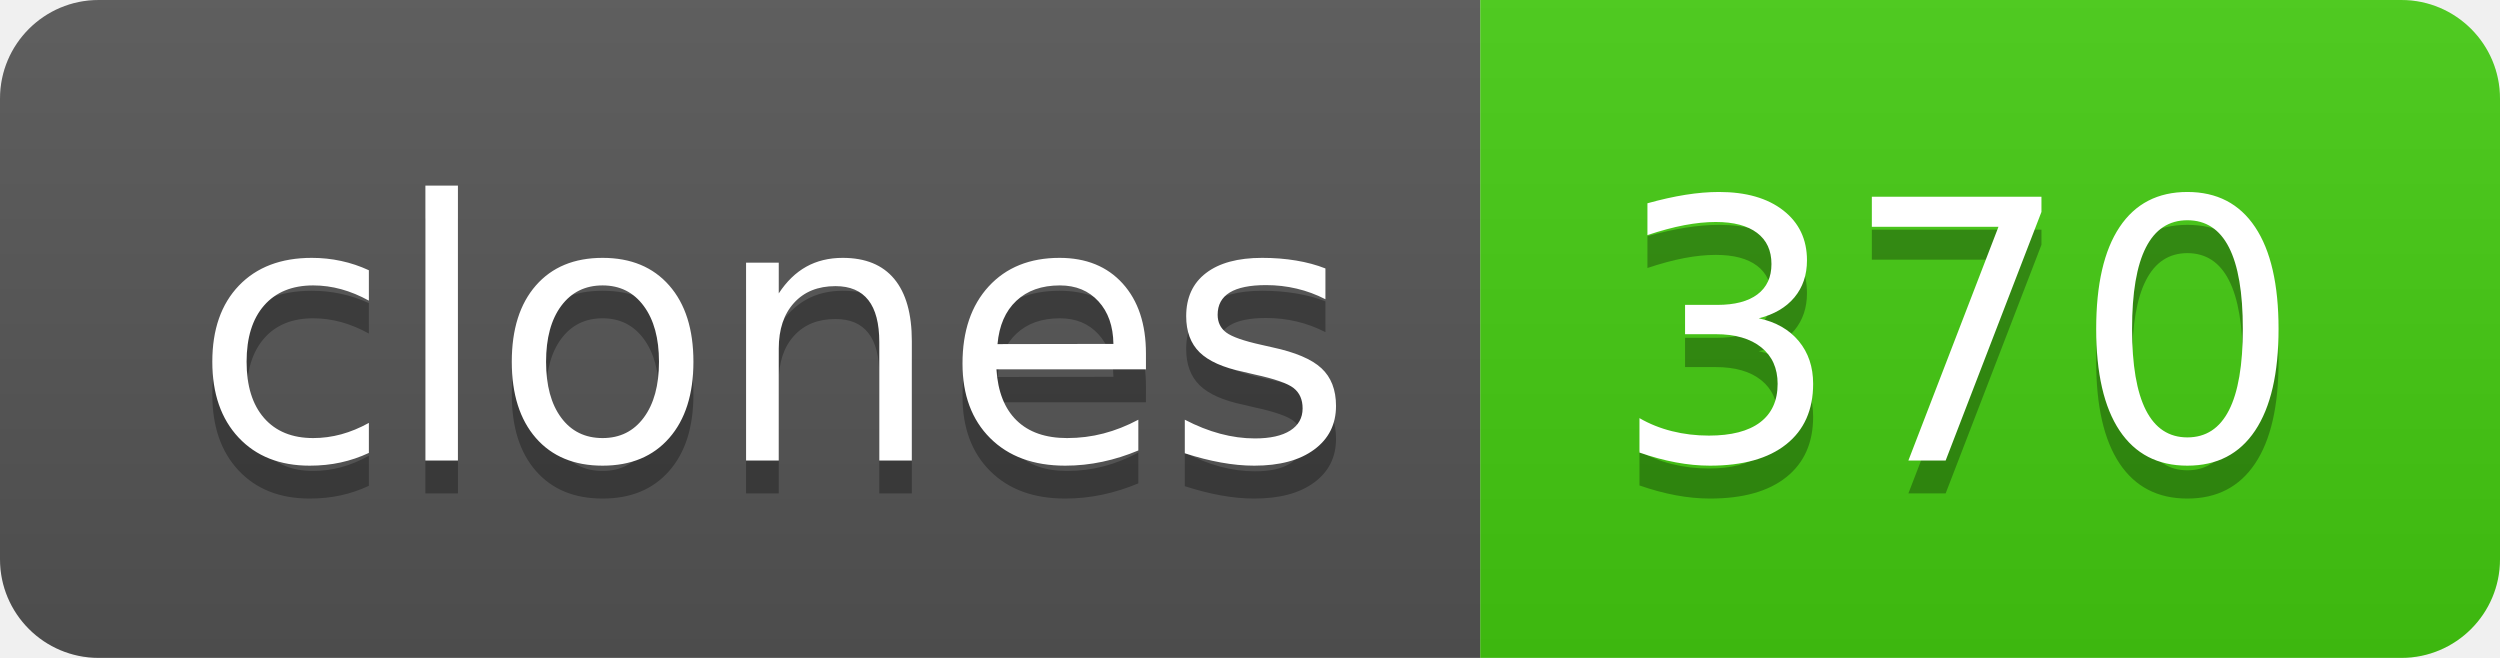
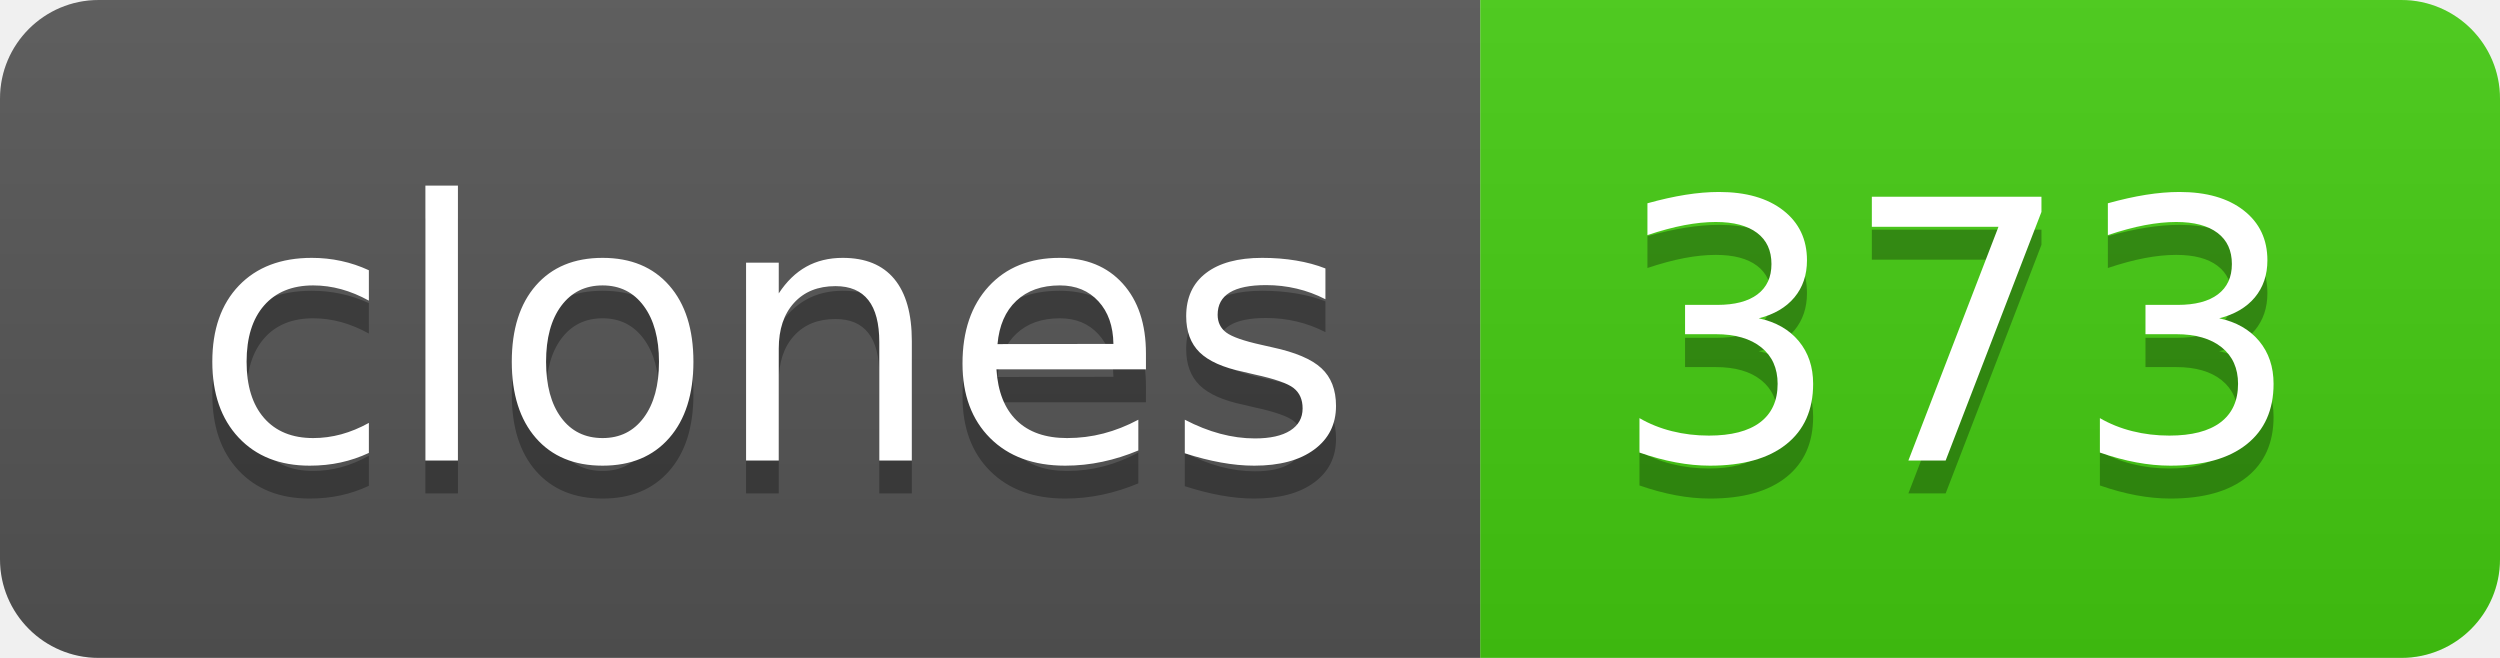
- <svg xmlns="http://www.w3.org/2000/svg" width="76" height="20" role="img" aria-label="clones: 370">
+ <svg xmlns="http://www.w3.org/2000/svg" width="76" height="20" role="img" aria-label="clones: 373">
  <linearGradient id="s" x2="0" y2="100%">
    <stop offset="0" stop-color="#bbb" stop-opacity=".1" />
    <stop offset="1" stop-opacity=".1" />
  </linearGradient>
  <clipPath id="r">
    <rect width="76" height="20" rx="3" fill="#fff" />
  </clipPath>
  <g clip-path="url(#r)">
    <rect width="45" height="20" fill="#555" />
    <rect x="45" width="31" height="20" fill="#4c1" />
    <rect width="76" height="20" fill="url(#s)" />
  </g>
  <g fill="#fff" text-anchor="middle" font-family="Verdana,Geneva,DejaVu Sans,sans-serif" text-rendering="geometricPrecision" font-size="110">
    <text aria-hidden="true" x="235" y="150" fill="#010101" fill-opacity=".3" transform="scale(.1)" textLength="350">clones</text>
    <text x="235" y="140" transform="scale(.1)" fill="#fff" textLength="350">clones</text>
-     <text aria-hidden="true" x="595" y="150" fill="#010101" fill-opacity=".3" transform="scale(.1)" textLength="210">370</text>
-     <text x="595" y="140" transform="scale(.1)" fill="#fff" textLength="210">370</text>
+     <text aria-hidden="true" x="595" y="150" fill="#010101" fill-opacity=".3" transform="scale(.1)" textLength="210">373</text>
+     <text x="595" y="140" transform="scale(.1)" fill="#fff" textLength="210">373</text>
  </g>
</svg>
